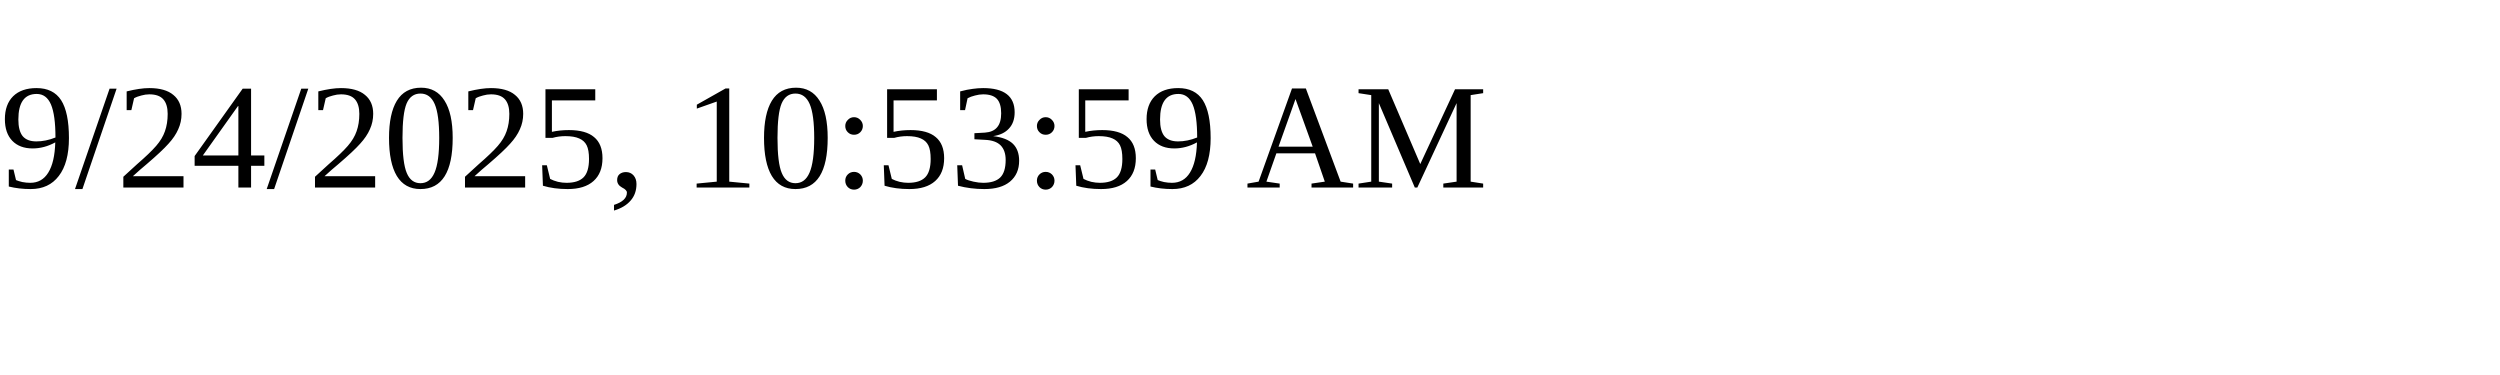
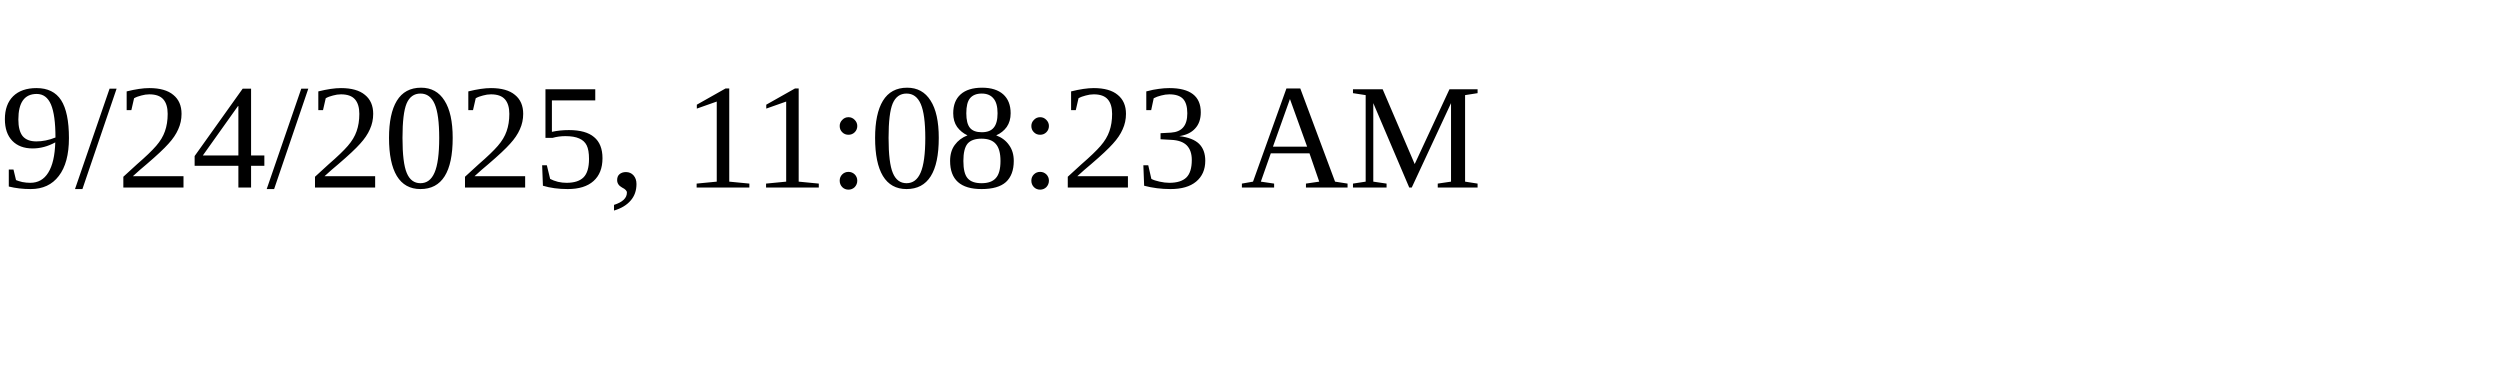
<svg xmlns="http://www.w3.org/2000/svg" height="30" width="200">
-   <text x="0" y="15">9/24/2025, 10:53:59 AM</text>
+   <text x="0" y="15">9/24/2025, 11:08:23 AM</text>
</svg>
